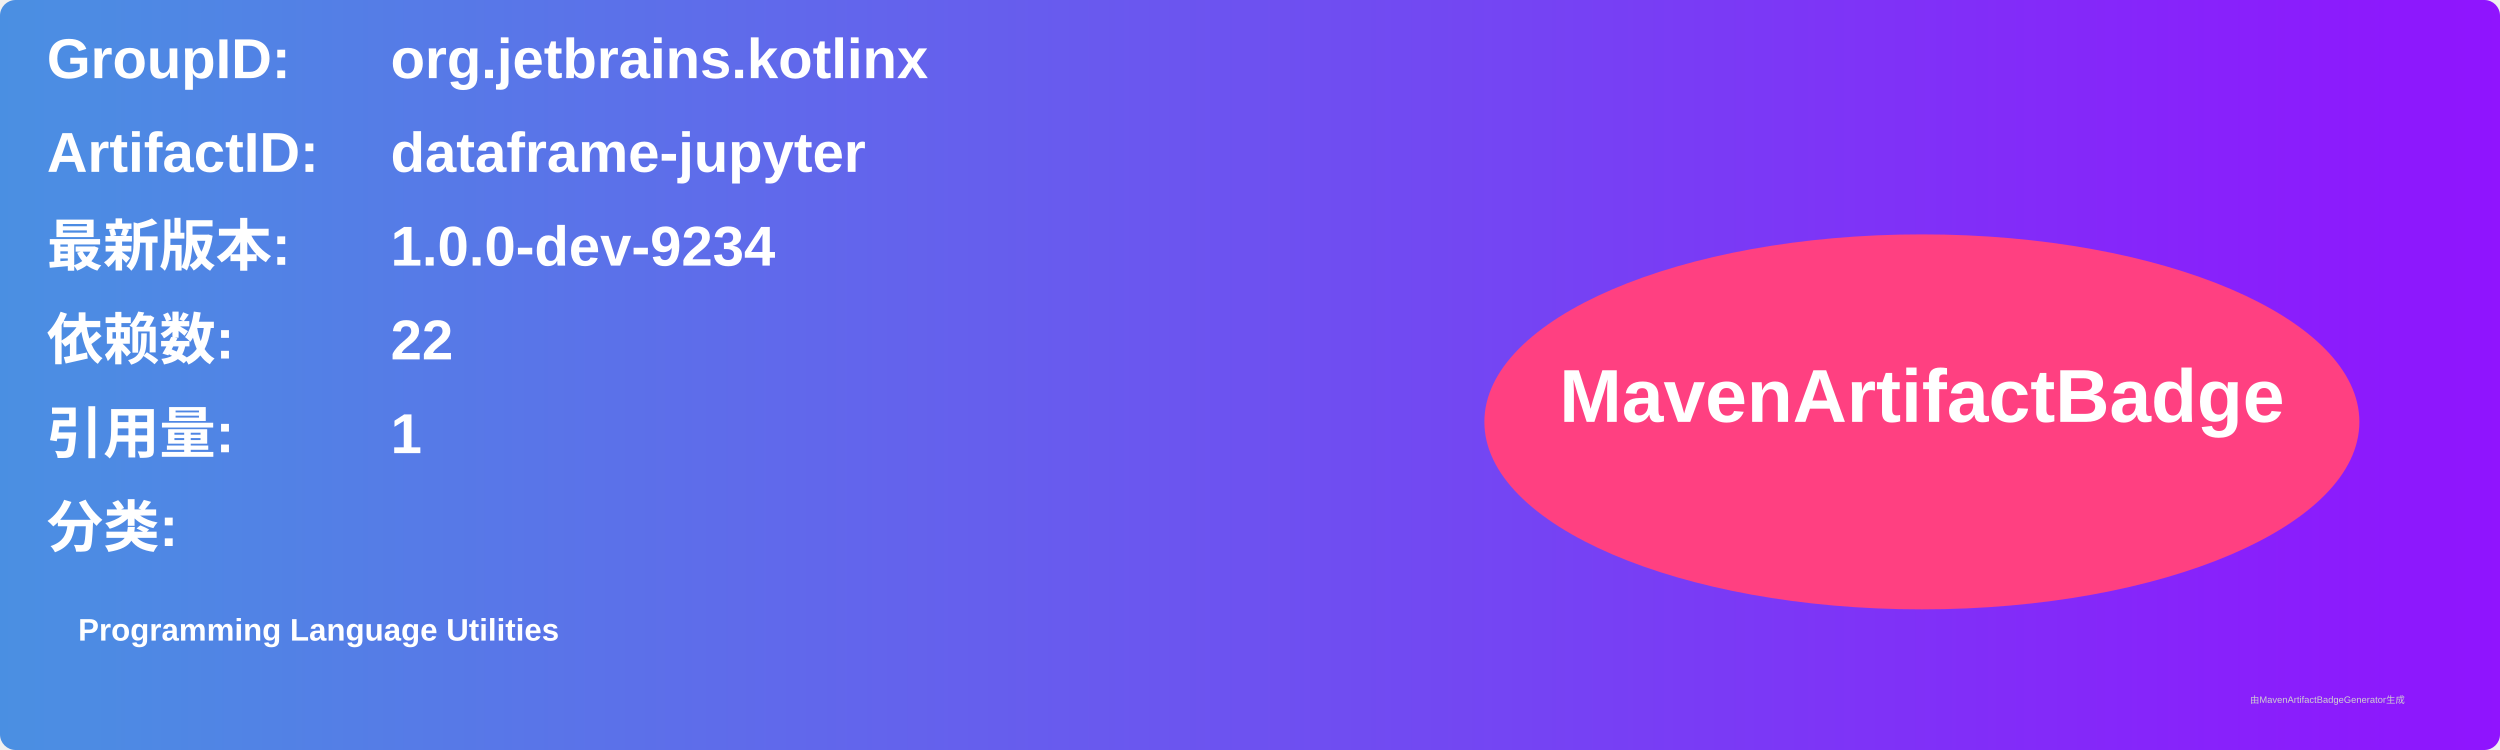
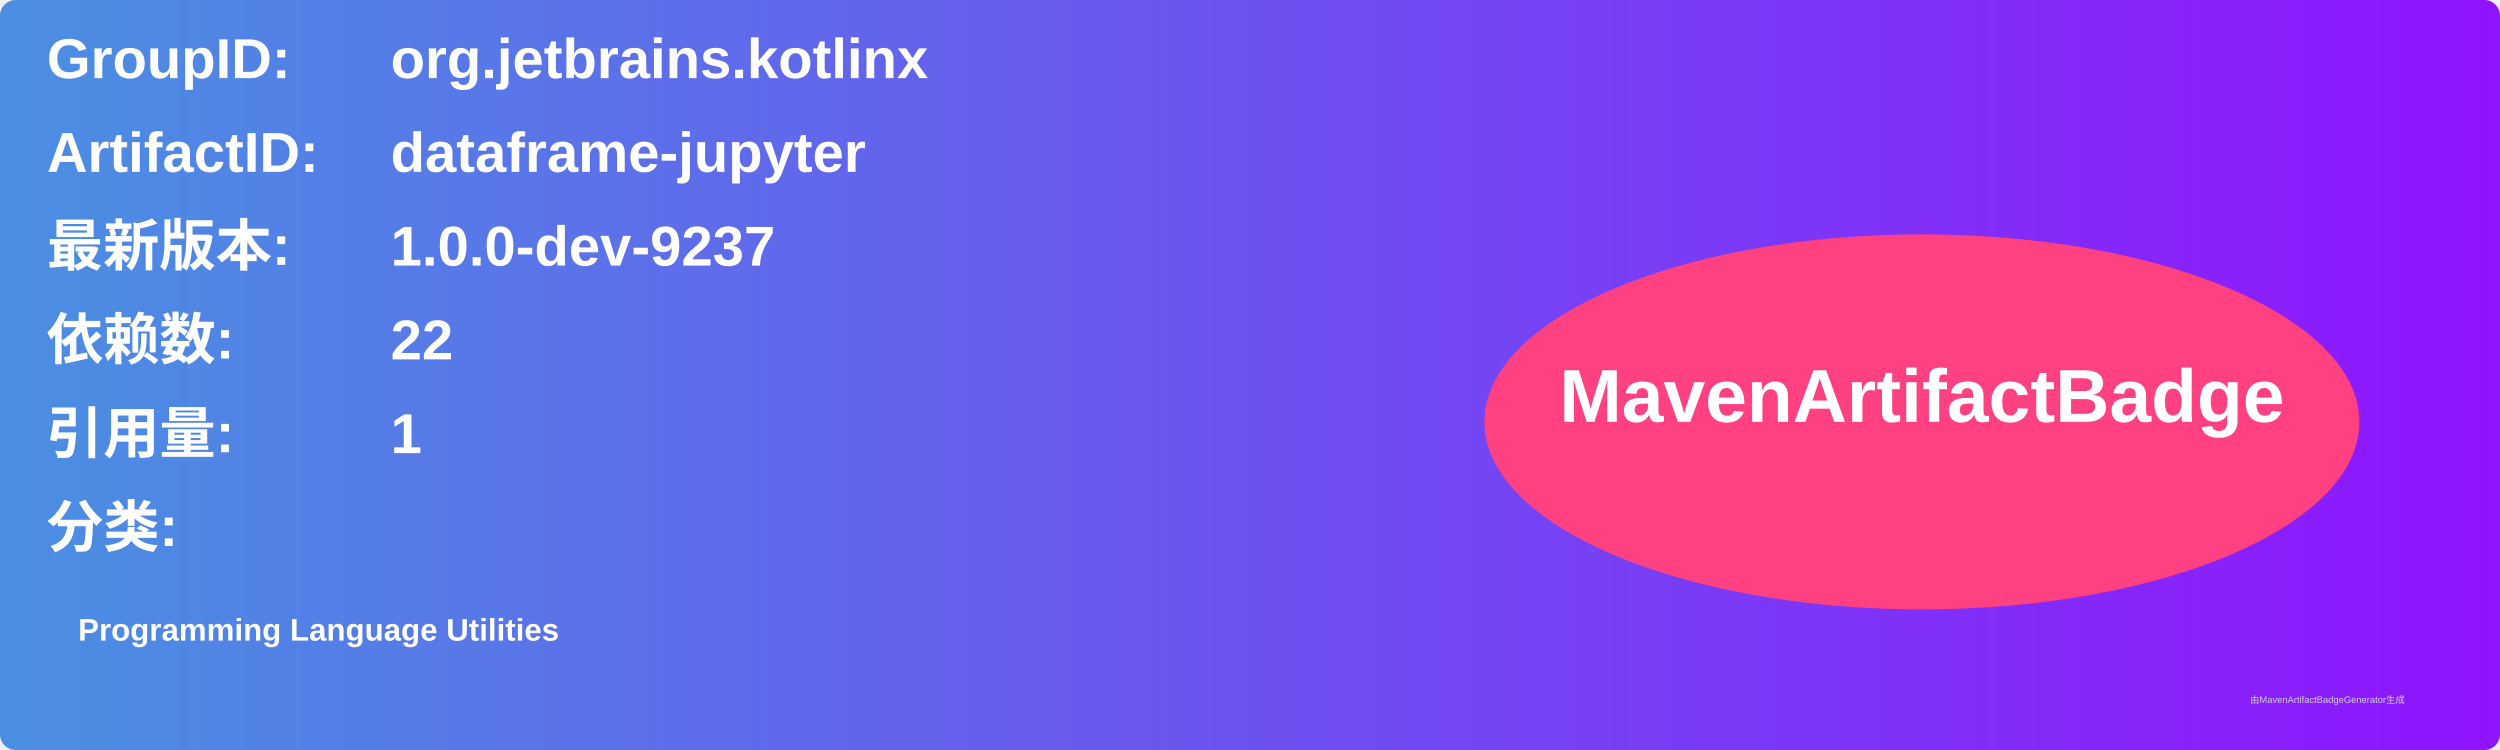
<svg xmlns="http://www.w3.org/2000/svg" width="800" height="240" viewBox="0 0 800 240">
  <linearGradient id="grad" x1="0%" y1="0%" x2="100%" y2="0%">
    <stop offset="0%" stop-color="#4a90e2" />
    <stop offset="100%" stop-color="#9013fe" />
  </linearGradient>
  <rect width="100%" height="100%" rx="5" ry="5" fill="url(#grad)" />
  <g transform="translate(15, 15)">
    <text x="0" y="10" font-family="Arial" font-size="18" fill="white" font-weight="bold" width="260">GroupID:</text>
    <text x="110" y="10" font-family="Arial" font-size="18" fill="white" font-weight="bold" width="460">org.jetbrains.kotlinx</text>
    <text x="0" y="40" font-family="Arial" font-size="18" fill="white" font-weight="bold" width="260">ArtifactID:</text>
    <text x="110" y="40" font-family="Arial" font-size="18" fill="white" font-weight="bold" width="460">dataframe-jupyter</text>
    <text x="0" y="70" font-family="Arial" font-size="18" fill="white" font-weight="bold">最新版本:</text>
    <text x="110" y="70" font-family="Arial" font-size="18" fill="white" font-weight="bold">
-       <tspan font-weight="bold">1.0.0-dev-9234</tspan>
+       <tspan font-weight="bold">1.0.0-dev-9237</tspan>
    </text>
    <text x="0" y="100" font-family="Arial" font-size="18" fill="white" font-weight="bold">依赖数: </text>
    <text x="110" y="100" font-family="Arial" font-size="18" fill="white">
      <tspan font-weight="bold">22</tspan>
    </text>
    <text x="0" y="130" font-family="Arial" font-size="18" fill="white" font-weight="bold">引用量: </text>
    <text x="110" y="130" font-family="Arial" font-size="18" fill="white">
      <tspan font-weight="bold">1</tspan>
    </text>
    <text x="0" y="160" font-family="Arial" font-size="18" fill="white" font-weight="bold">分类:</text>
    <text x="10" y="190" font-family="Arial" font-size="10" fill="white">
      <tspan font-weight="bold">Programming Language Utilities</tspan>
    </text>
    <ellipse cx="600" cy="120" rx="140" ry="60" fill="#ff4081" />
    <text x="600" y="120" text-anchor="middle" font-family="Arial" font-size="24" fill="white" font-weight="bold">MavenArtifactBadge</text>
  </g>
  <text x="720" y="225" font-family="Arial" font-size="3" fill="#d0d0d0">由MavenArtifactBadgeGenerator生成</text>
</svg>
